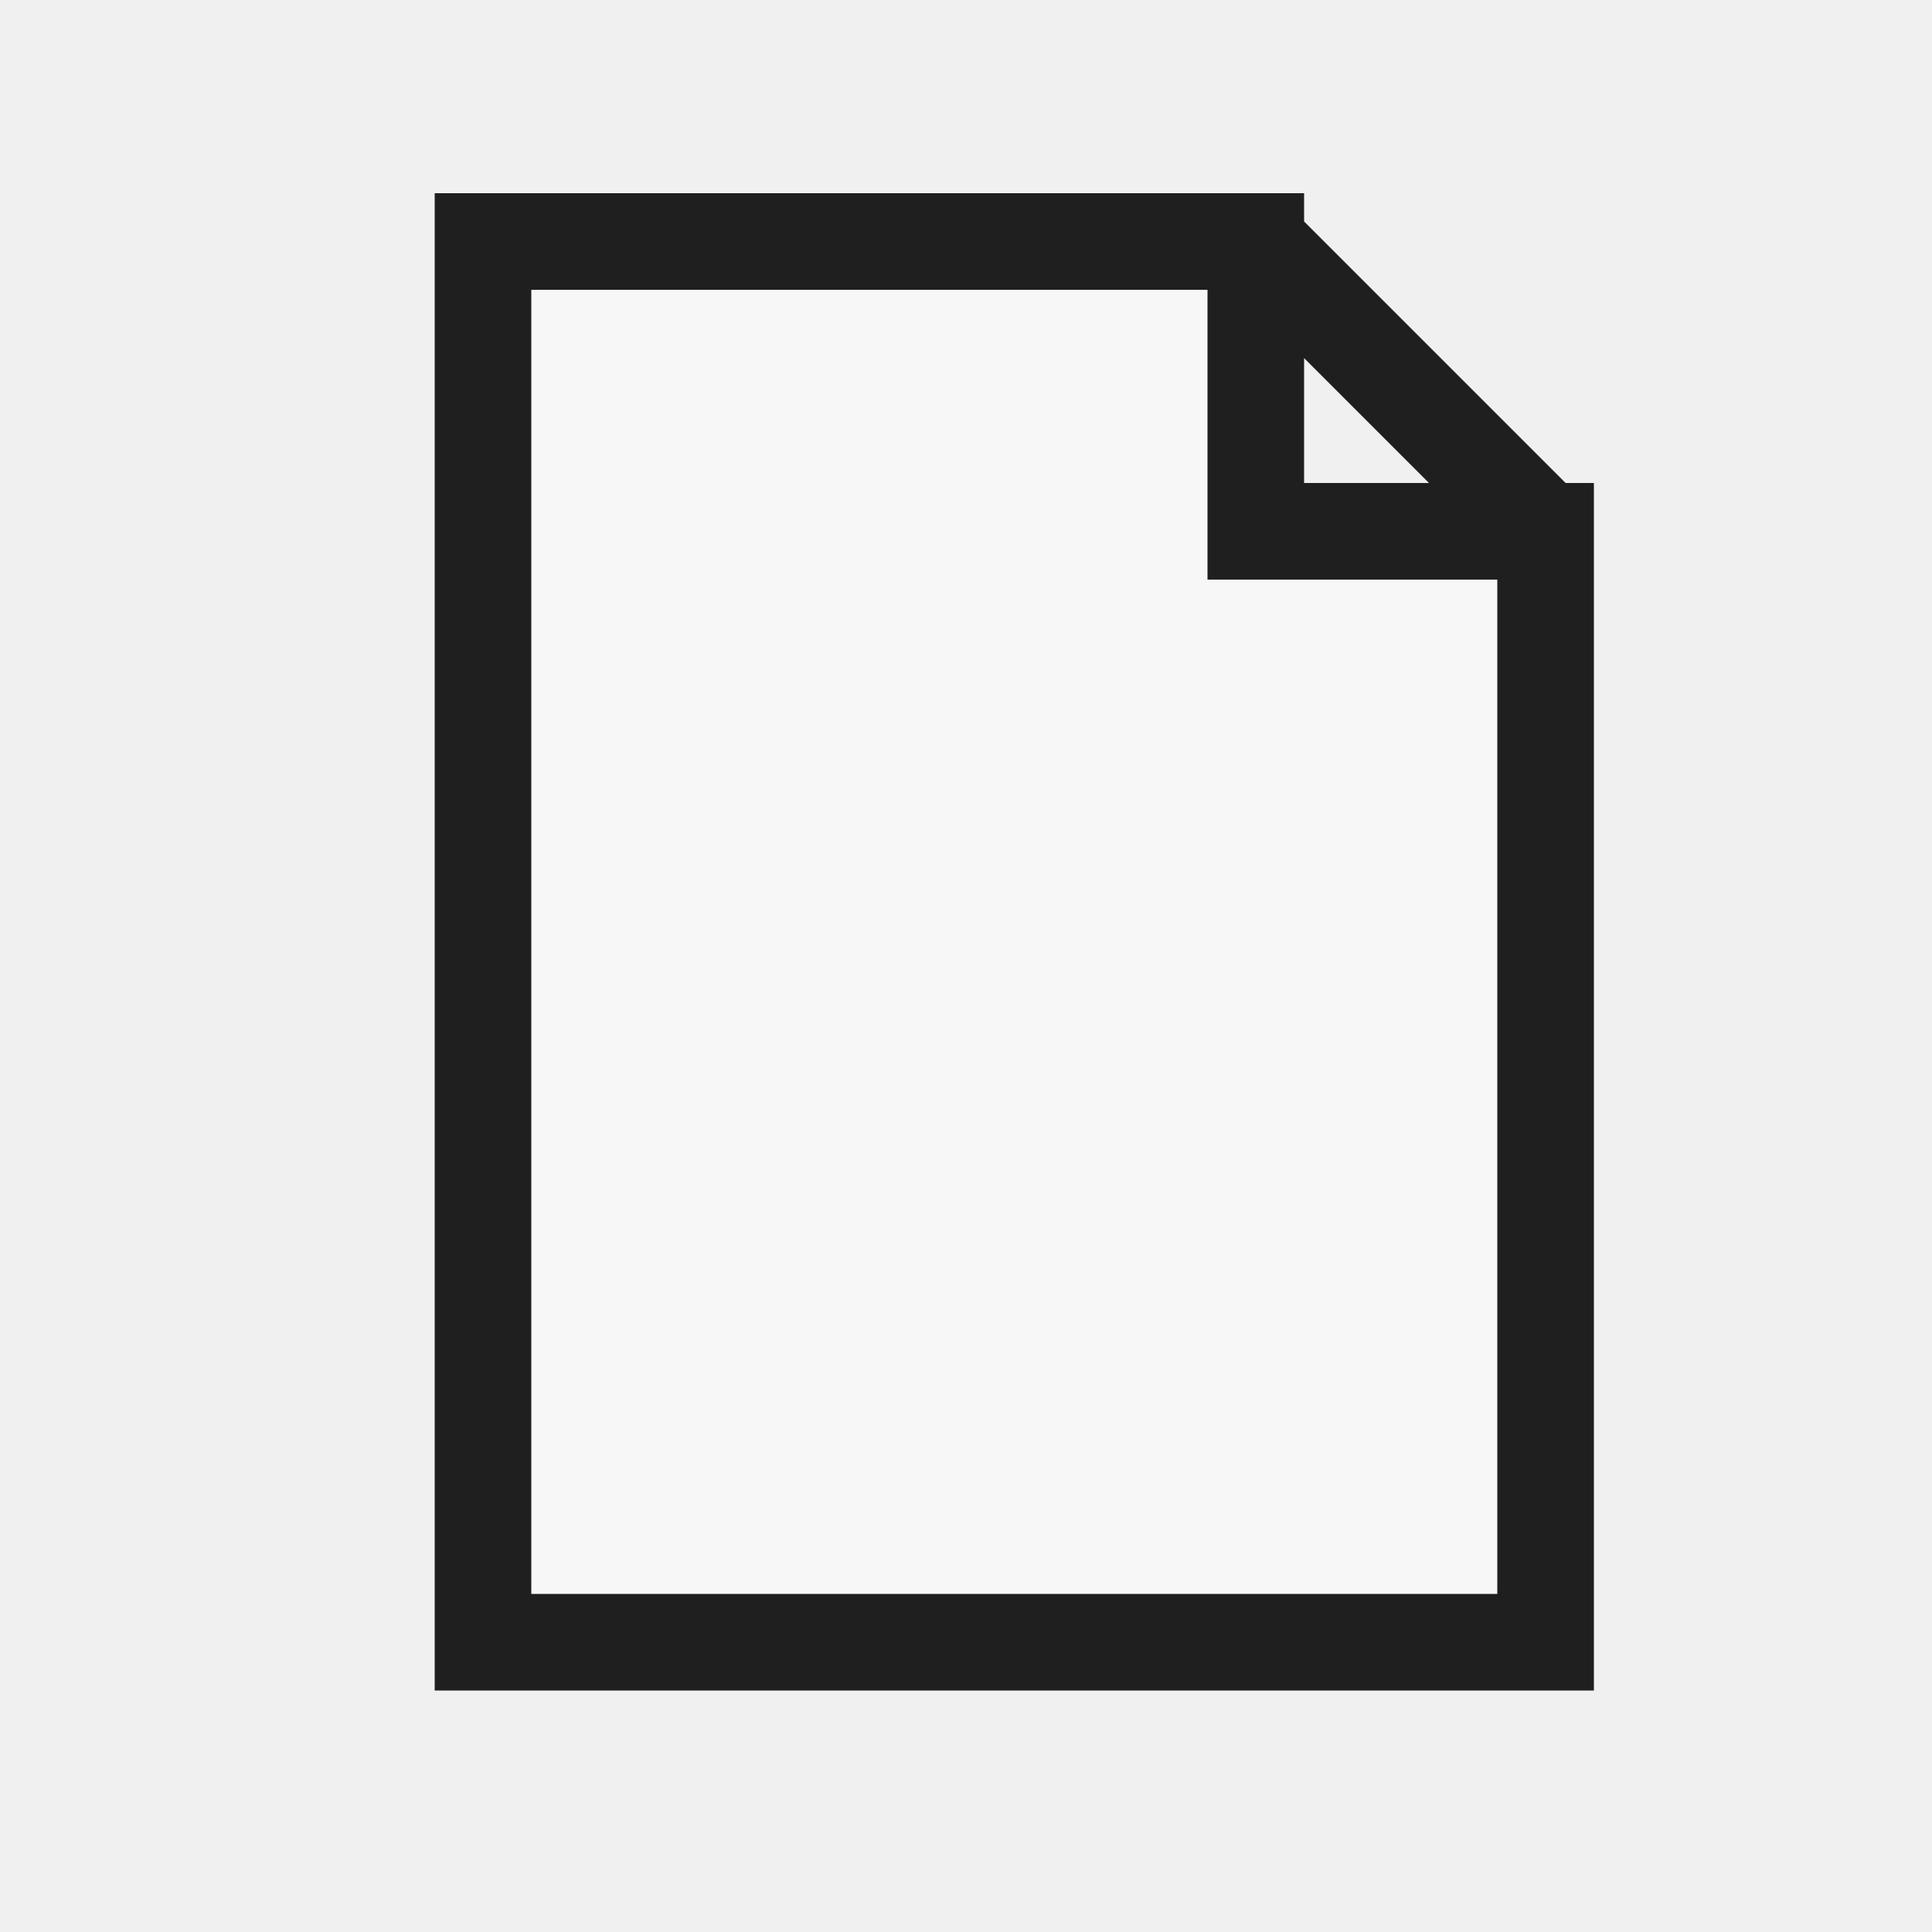
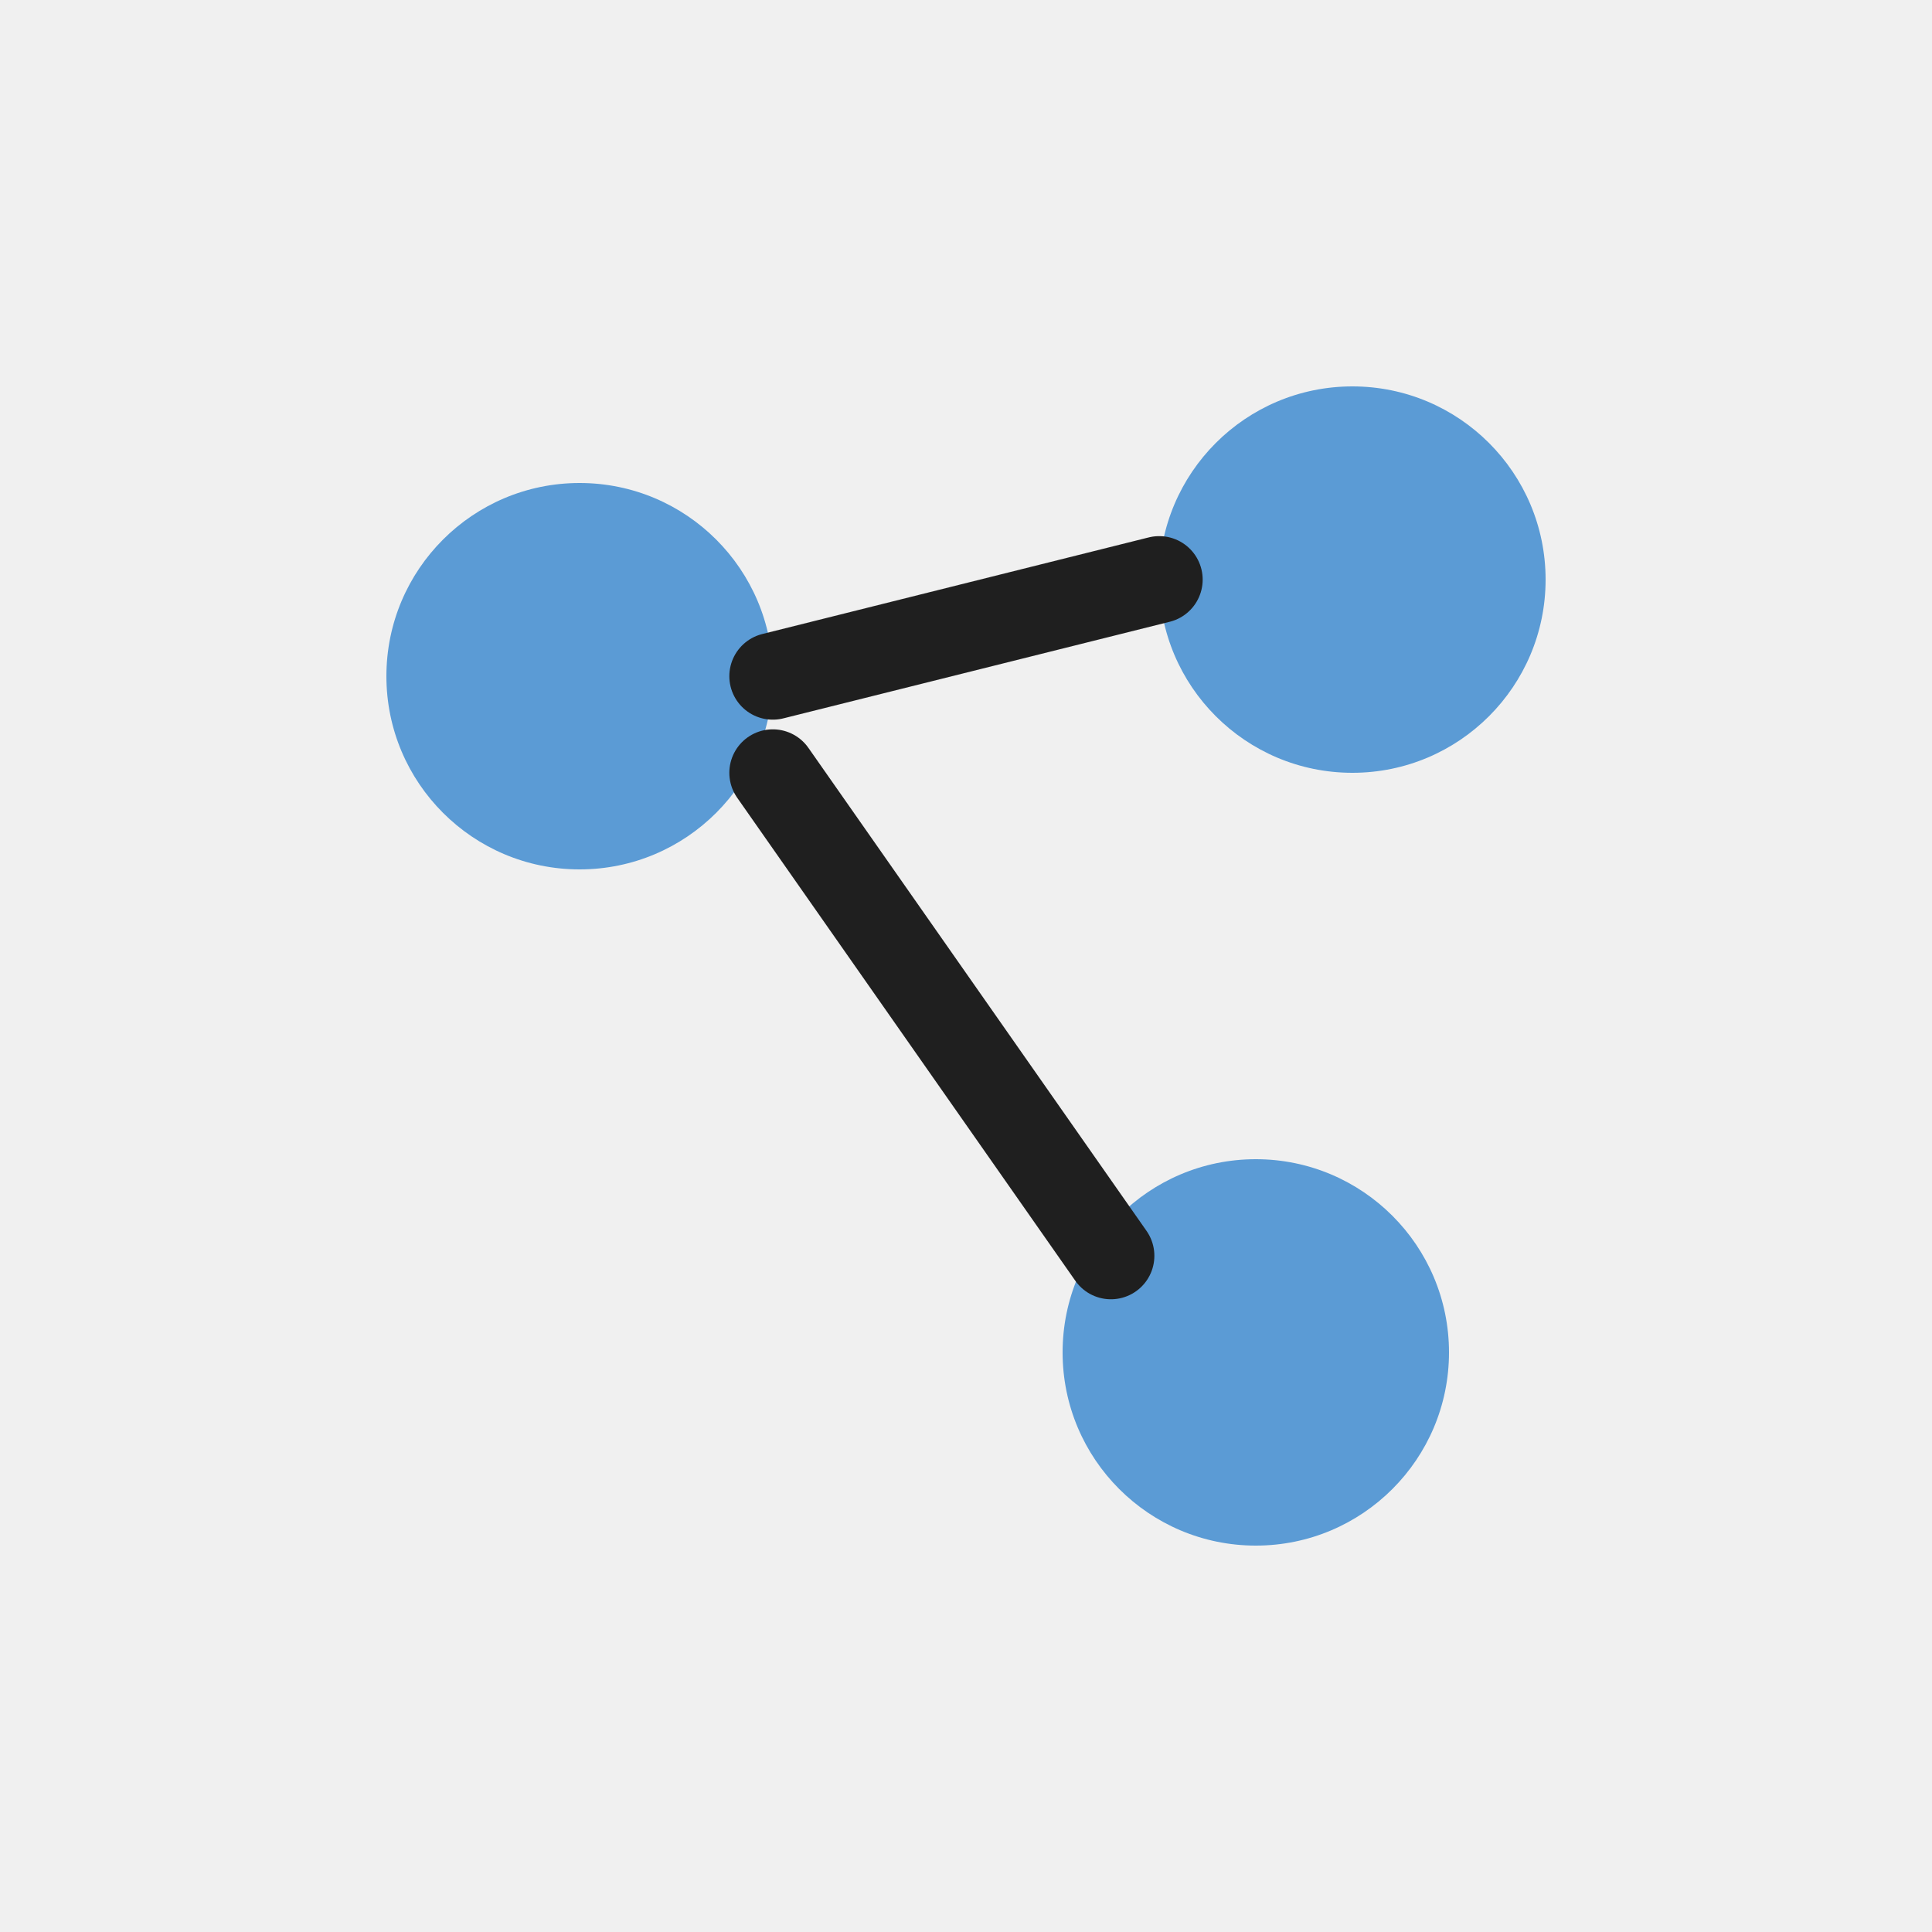
<svg xmlns="http://www.w3.org/2000/svg" width="20" height="20" viewBox="0 0 20 20">
  <defs>
    <style>
      .s{fill:none;stroke:#1f1f1f;stroke-linecap:square;stroke-linejoin:miter;vector-effect:non-scaling-stroke}.r{fill:none;stroke:#1f1f1f;stroke-linecap:round;stroke-linejoin:round;vector-effect:non-scaling-stroke}.g{fill:#217346}.g2{fill:#8fd19e}.b{fill:#5b9bd5}.o{fill:#f4b183}.y{fill:#ffd966}.rd{fill:#d83b01}.p{fill:#8064a2}.w{fill:#fff}.k{fill:#1f1f1f}.f{fill:#f7f7f7}.t{font-family:'Segoe UI',Arial,sans-serif;fill:#1f1f1f;font-weight:600;text-anchor:middle;dominant-baseline:central}
    </style>
  </defs>
-   <path class="f s" d="M5 2.5 H13 L16 5.5 V17 H5 Z M13 2.5 V5.5 H16" stroke-width="1" />
+   <circle class="b" cx="6" cy="7" r="2" />
+   <circle class="b" cx="14" cy="6" r="2" />
+   <circle class="b" cx="13" cy="14" r="2" />
+   <path class="r" d="M8 7 L12 6" stroke-width="0.9" />
+   <path class="r" d="M8 8 L11.5 13" stroke-width="0.9" />
</svg>
